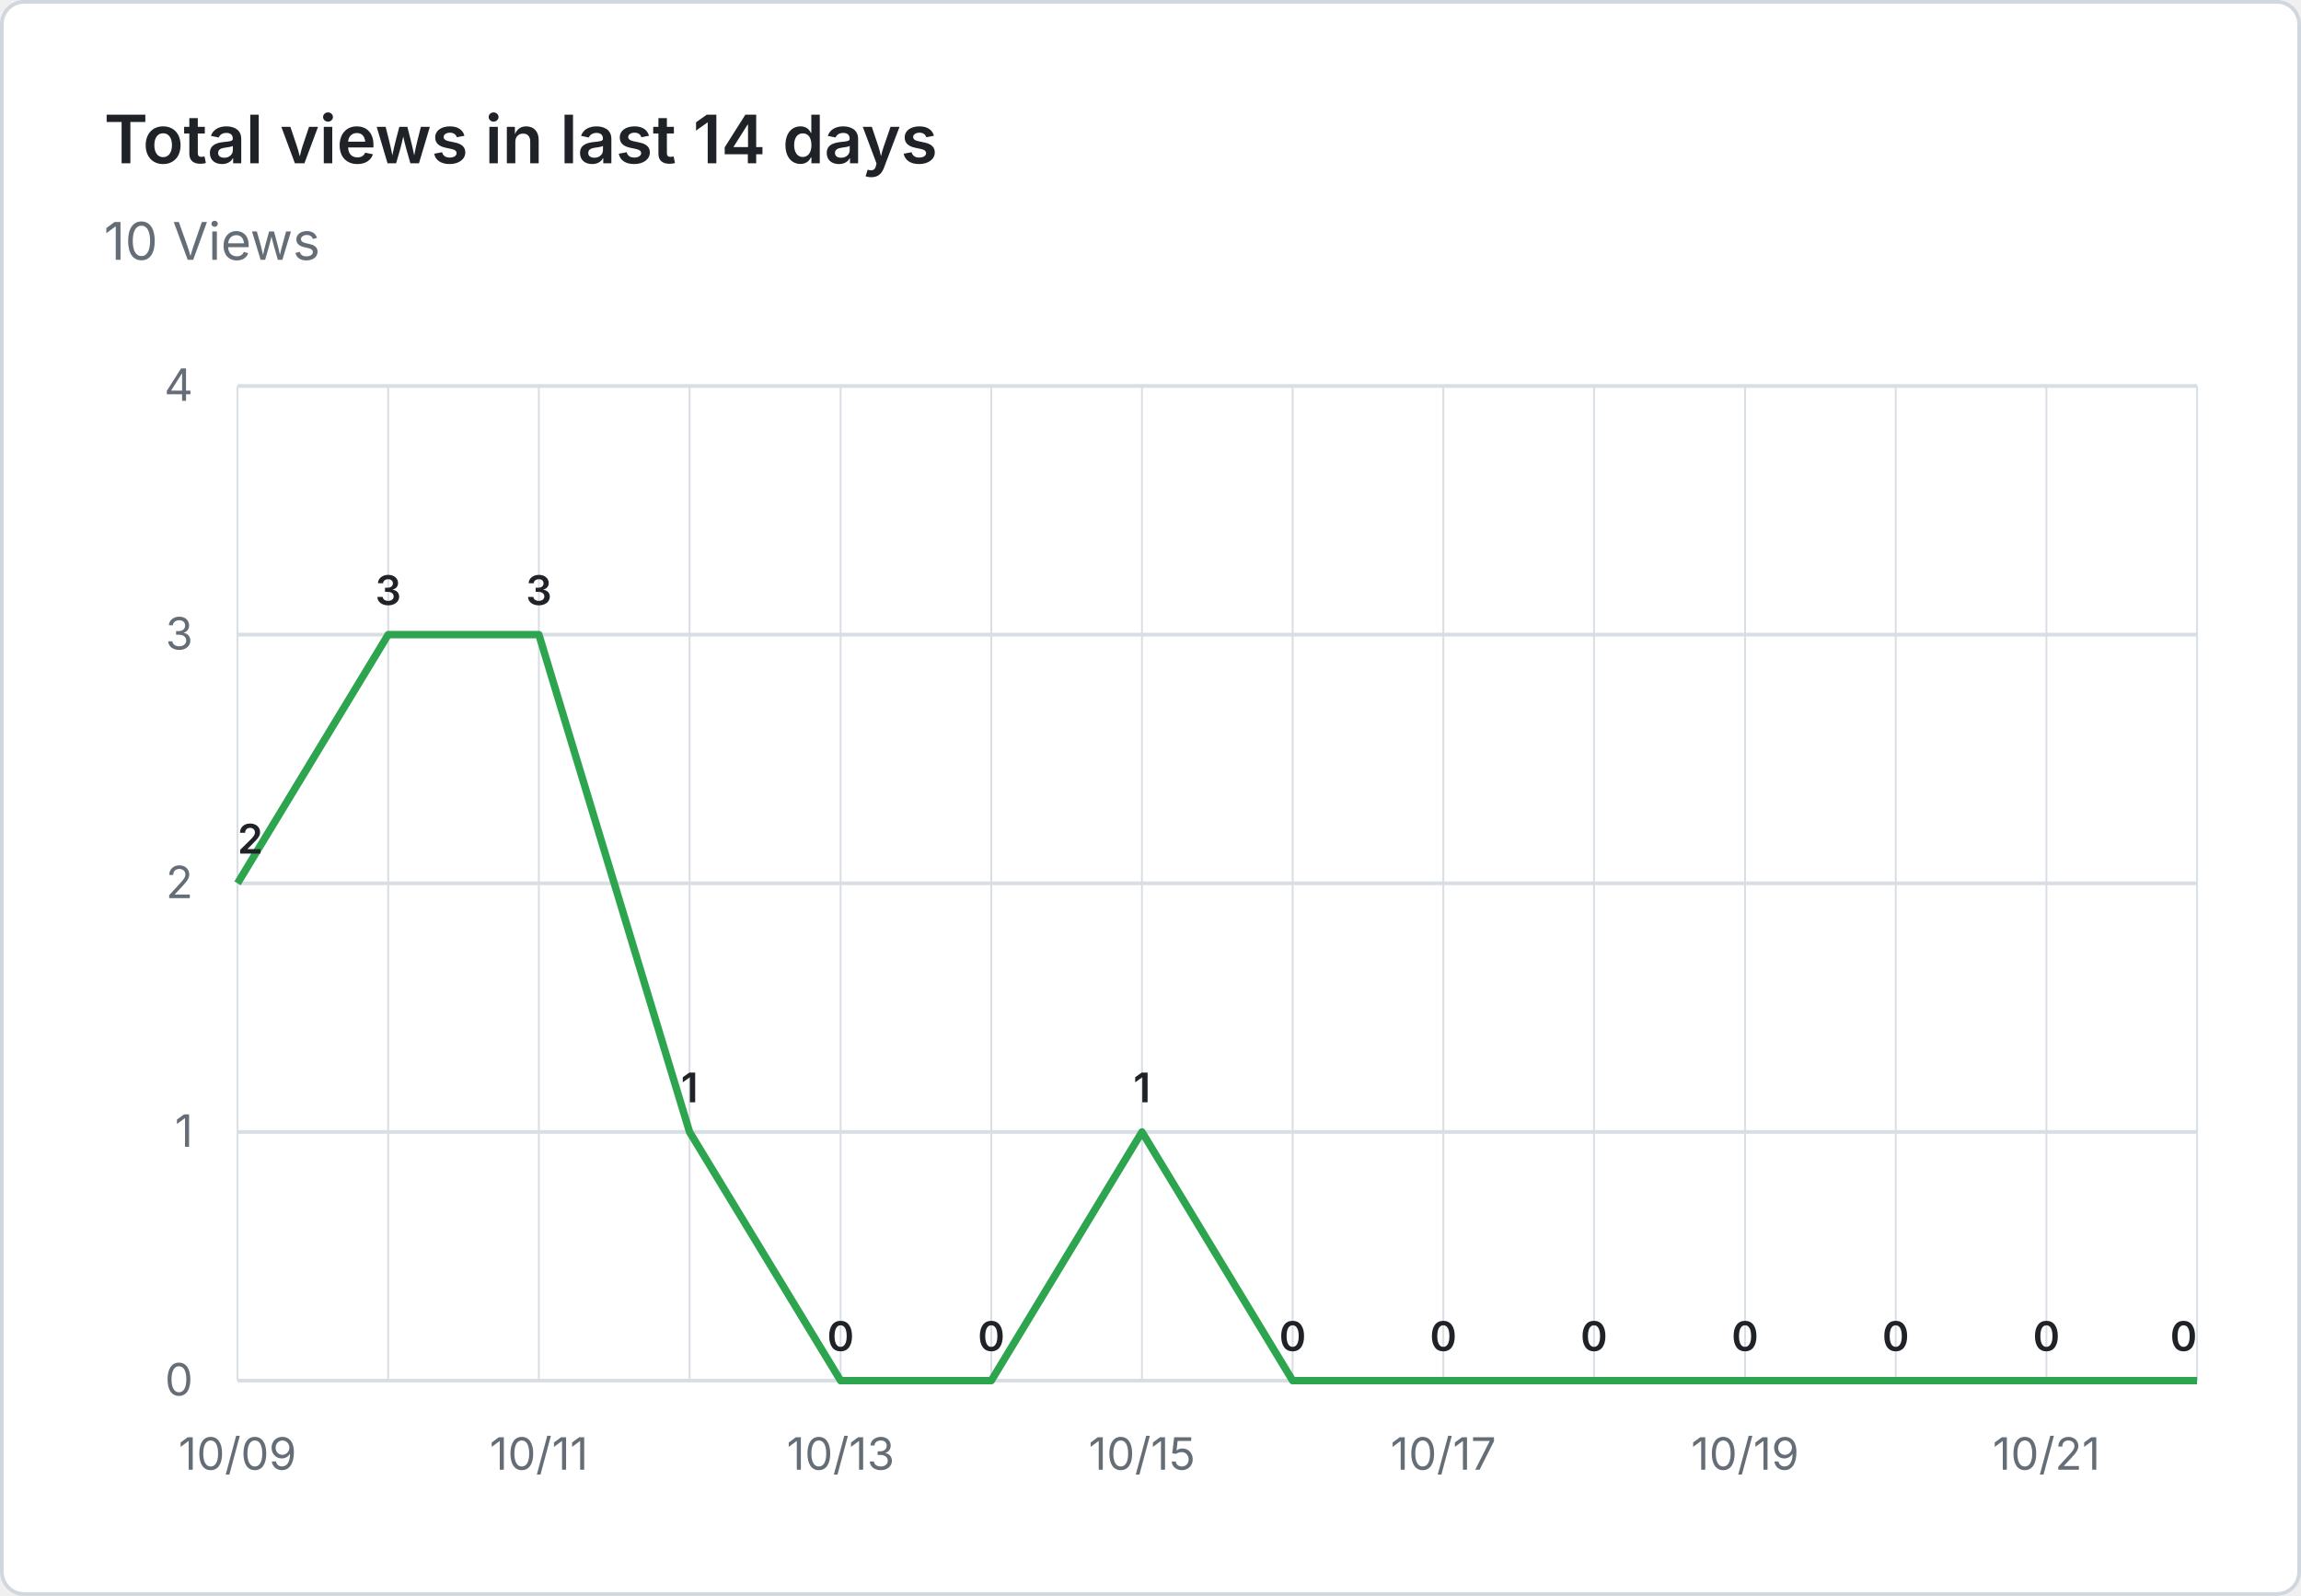
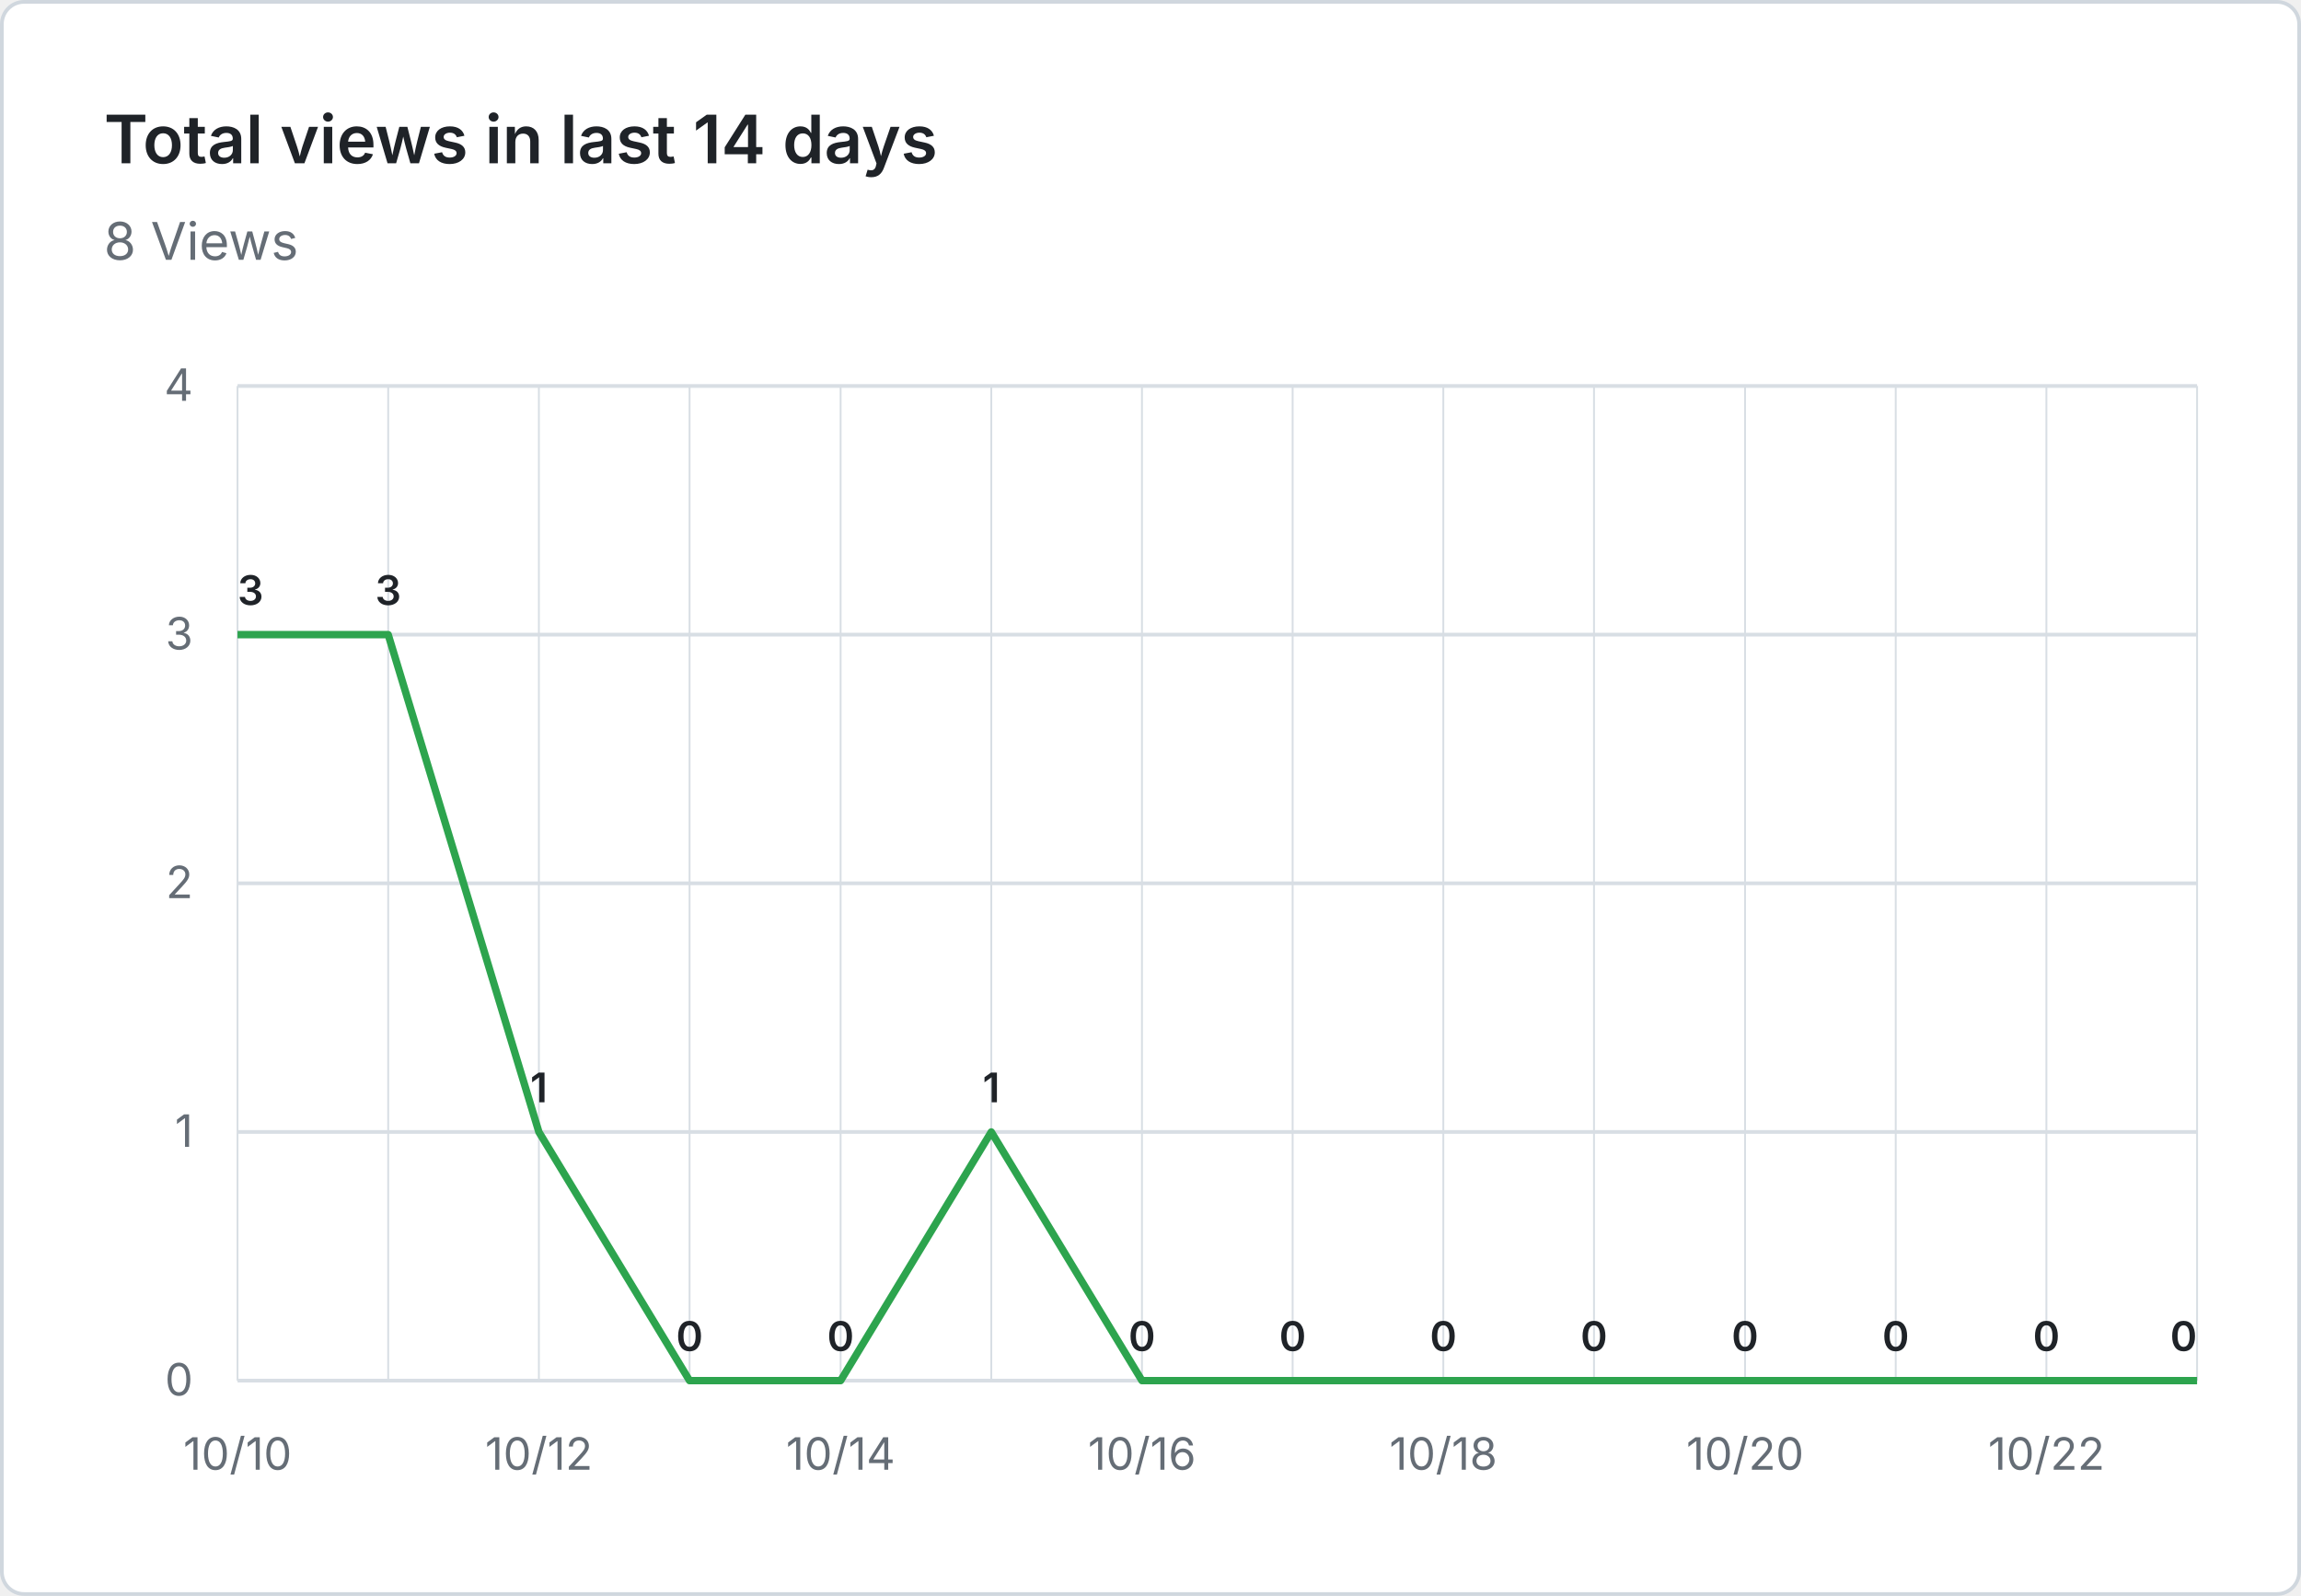
- <svg xmlns="http://www.w3.org/2000/svg" viewBox="0 0 620 430" width="620" height="430" role="img" aria-label="Total views in last 14 days: 10 Views">
+ <svg xmlns="http://www.w3.org/2000/svg" viewBox="0 0 620 430" width="620" height="430" role="img" aria-label="Total views in last 14 days: 8 Views">
  <rect x="0.5" y="0.5" width="619" height="429" fill="#ffffff" stroke="#d0d7de" rx="6" />
  <g font-family="system-ui, -apple-system, 'Segoe UI', sans-serif">
    <text x="28" y="44" fill="#1f2328" font-size="18" font-weight="600">Total views in last 14 days</text>
-     <text x="28" y="70" fill="#656d76" font-size="14">10 Views</text>
+     <text x="28" y="70" fill="#656d76" font-size="14">8 Views</text>
    <line x1="64" y1="372.0" x2="592" y2="372.0" stroke="#d8dee4" stroke-width="1" />
    <text x="52" y="376.0" text-anchor="end" fill="#656d76" font-size="12">0</text>
    <line x1="64" y1="305.0" x2="592" y2="305.0" stroke="#d8dee4" stroke-width="1" />
    <text x="52" y="309.0" text-anchor="end" fill="#656d76" font-size="12">1</text>
    <line x1="64" y1="238.0" x2="592" y2="238.0" stroke="#d8dee4" stroke-width="1" />
    <text x="52" y="242.0" text-anchor="end" fill="#656d76" font-size="12">2</text>
    <line x1="64" y1="171.0" x2="592" y2="171.0" stroke="#d8dee4" stroke-width="1" />
    <text x="52" y="175.0" text-anchor="end" fill="#656d76" font-size="12">3</text>
    <line x1="64" y1="104.0" x2="592" y2="104.0" stroke="#d8dee4" stroke-width="1" />
    <text x="52" y="108.0" text-anchor="end" fill="#656d76" font-size="12">4</text>
    <line x1="64.0" y1="104" x2="64.0" y2="372" stroke="#d8dee4" stroke-width="0.5" />
    <line x1="104.6" y1="104" x2="104.6" y2="372" stroke="#d8dee4" stroke-width="0.5" />
    <line x1="145.2" y1="104" x2="145.2" y2="372" stroke="#d8dee4" stroke-width="0.5" />
    <line x1="185.8" y1="104" x2="185.8" y2="372" stroke="#d8dee4" stroke-width="0.5" />
    <line x1="226.5" y1="104" x2="226.5" y2="372" stroke="#d8dee4" stroke-width="0.5" />
    <line x1="267.1" y1="104" x2="267.1" y2="372" stroke="#d8dee4" stroke-width="0.5" />
    <line x1="307.7" y1="104" x2="307.7" y2="372" stroke="#d8dee4" stroke-width="0.5" />
    <line x1="348.3" y1="104" x2="348.3" y2="372" stroke="#d8dee4" stroke-width="0.5" />
    <line x1="388.9" y1="104" x2="388.9" y2="372" stroke="#d8dee4" stroke-width="0.5" />
    <line x1="429.5" y1="104" x2="429.5" y2="372" stroke="#d8dee4" stroke-width="0.5" />
    <line x1="470.2" y1="104" x2="470.2" y2="372" stroke="#d8dee4" stroke-width="0.5" />
    <line x1="510.8" y1="104" x2="510.8" y2="372" stroke="#d8dee4" stroke-width="0.5" />
    <line x1="551.4" y1="104" x2="551.4" y2="372" stroke="#d8dee4" stroke-width="0.5" />
    <line x1="592.0" y1="104" x2="592.0" y2="372" stroke="#d8dee4" stroke-width="0.5" />
-     <text x="64.0" y="396" text-anchor="middle" fill="#656d76" font-size="12">10/09</text>
-     <text x="145.2" y="396" text-anchor="middle" fill="#656d76" font-size="12">10/11</text>
-     <text x="226.5" y="396" text-anchor="middle" fill="#656d76" font-size="12">10/13</text>
-     <text x="307.7" y="396" text-anchor="middle" fill="#656d76" font-size="12">10/15</text>
-     <text x="388.9" y="396" text-anchor="middle" fill="#656d76" font-size="12">10/17</text>
-     <text x="470.2" y="396" text-anchor="middle" fill="#656d76" font-size="12">10/19</text>
-     <text x="551.4" y="396" text-anchor="middle" fill="#656d76" font-size="12">10/21</text>
-     <path d="M 64.0 238.0 L 104.6 171.0 L 145.2 171.0 L 185.8 305.0 L 226.5 372.0 L 267.1 372.0 L 307.7 305.0 L 348.3 372.0 L 388.9 372.0 L 429.5 372.0 L 470.2 372.0 L 510.8 372.0 L 551.4 372.0 L 592.0 372.0" fill="none" stroke="#2da44e" stroke-width="2" stroke-linejoin="round" />
-     <text x="64.0" y="230.0" text-anchor="start" fill="#1f2328" font-size="11" font-weight="600">2</text>
+     <text x="64.0" y="396" text-anchor="middle" fill="#656d76" font-size="12">10/10</text>
+     <text x="145.2" y="396" text-anchor="middle" fill="#656d76" font-size="12">10/12</text>
+     <text x="226.5" y="396" text-anchor="middle" fill="#656d76" font-size="12">10/14</text>
+     <text x="307.7" y="396" text-anchor="middle" fill="#656d76" font-size="12">10/16</text>
+     <text x="388.9" y="396" text-anchor="middle" fill="#656d76" font-size="12">10/18</text>
+     <text x="470.2" y="396" text-anchor="middle" fill="#656d76" font-size="12">10/20</text>
+     <text x="551.4" y="396" text-anchor="middle" fill="#656d76" font-size="12">10/22</text>
+     <path d="M 64.0 171.0 L 104.6 171.0 L 145.2 305.0 L 185.8 372.0 L 226.5 372.0 L 267.1 305.0 L 307.7 372.0 L 348.3 372.0 L 388.9 372.0 L 429.5 372.0 L 470.2 372.0 L 510.8 372.0 L 551.4 372.0 L 592.0 372.0" fill="none" stroke="#2da44e" stroke-width="2" stroke-linejoin="round" />
+     <text x="64.0" y="163.0" text-anchor="start" fill="#1f2328" font-size="11" font-weight="600">3</text>
    <text x="104.6" y="163.0" text-anchor="middle" fill="#1f2328" font-size="11" font-weight="600">3</text>
-     <text x="145.2" y="163.0" text-anchor="middle" fill="#1f2328" font-size="11" font-weight="600">3</text>
-     <text x="185.8" y="297.0" text-anchor="middle" fill="#1f2328" font-size="11" font-weight="600">1</text>
+     <text x="145.2" y="297.0" text-anchor="middle" fill="#1f2328" font-size="11" font-weight="600">1</text>
+     <text x="185.8" y="364.0" text-anchor="middle" fill="#1f2328" font-size="11" font-weight="600">0</text>
    <text x="226.5" y="364.0" text-anchor="middle" fill="#1f2328" font-size="11" font-weight="600">0</text>
-     <text x="267.1" y="364.0" text-anchor="middle" fill="#1f2328" font-size="11" font-weight="600">0</text>
-     <text x="307.7" y="297.0" text-anchor="middle" fill="#1f2328" font-size="11" font-weight="600">1</text>
+     <text x="267.1" y="297.0" text-anchor="middle" fill="#1f2328" font-size="11" font-weight="600">1</text>
+     <text x="307.7" y="364.0" text-anchor="middle" fill="#1f2328" font-size="11" font-weight="600">0</text>
    <text x="348.3" y="364.0" text-anchor="middle" fill="#1f2328" font-size="11" font-weight="600">0</text>
    <text x="388.9" y="364.0" text-anchor="middle" fill="#1f2328" font-size="11" font-weight="600">0</text>
    <text x="429.5" y="364.0" text-anchor="middle" fill="#1f2328" font-size="11" font-weight="600">0</text>
    <text x="470.2" y="364.0" text-anchor="middle" fill="#1f2328" font-size="11" font-weight="600">0</text>
    <text x="510.8" y="364.0" text-anchor="middle" fill="#1f2328" font-size="11" font-weight="600">0</text>
    <text x="551.4" y="364.0" text-anchor="middle" fill="#1f2328" font-size="11" font-weight="600">0</text>
    <text x="592.0" y="364.0" text-anchor="end" fill="#1f2328" font-size="11" font-weight="600">0</text>
  </g>
</svg>
